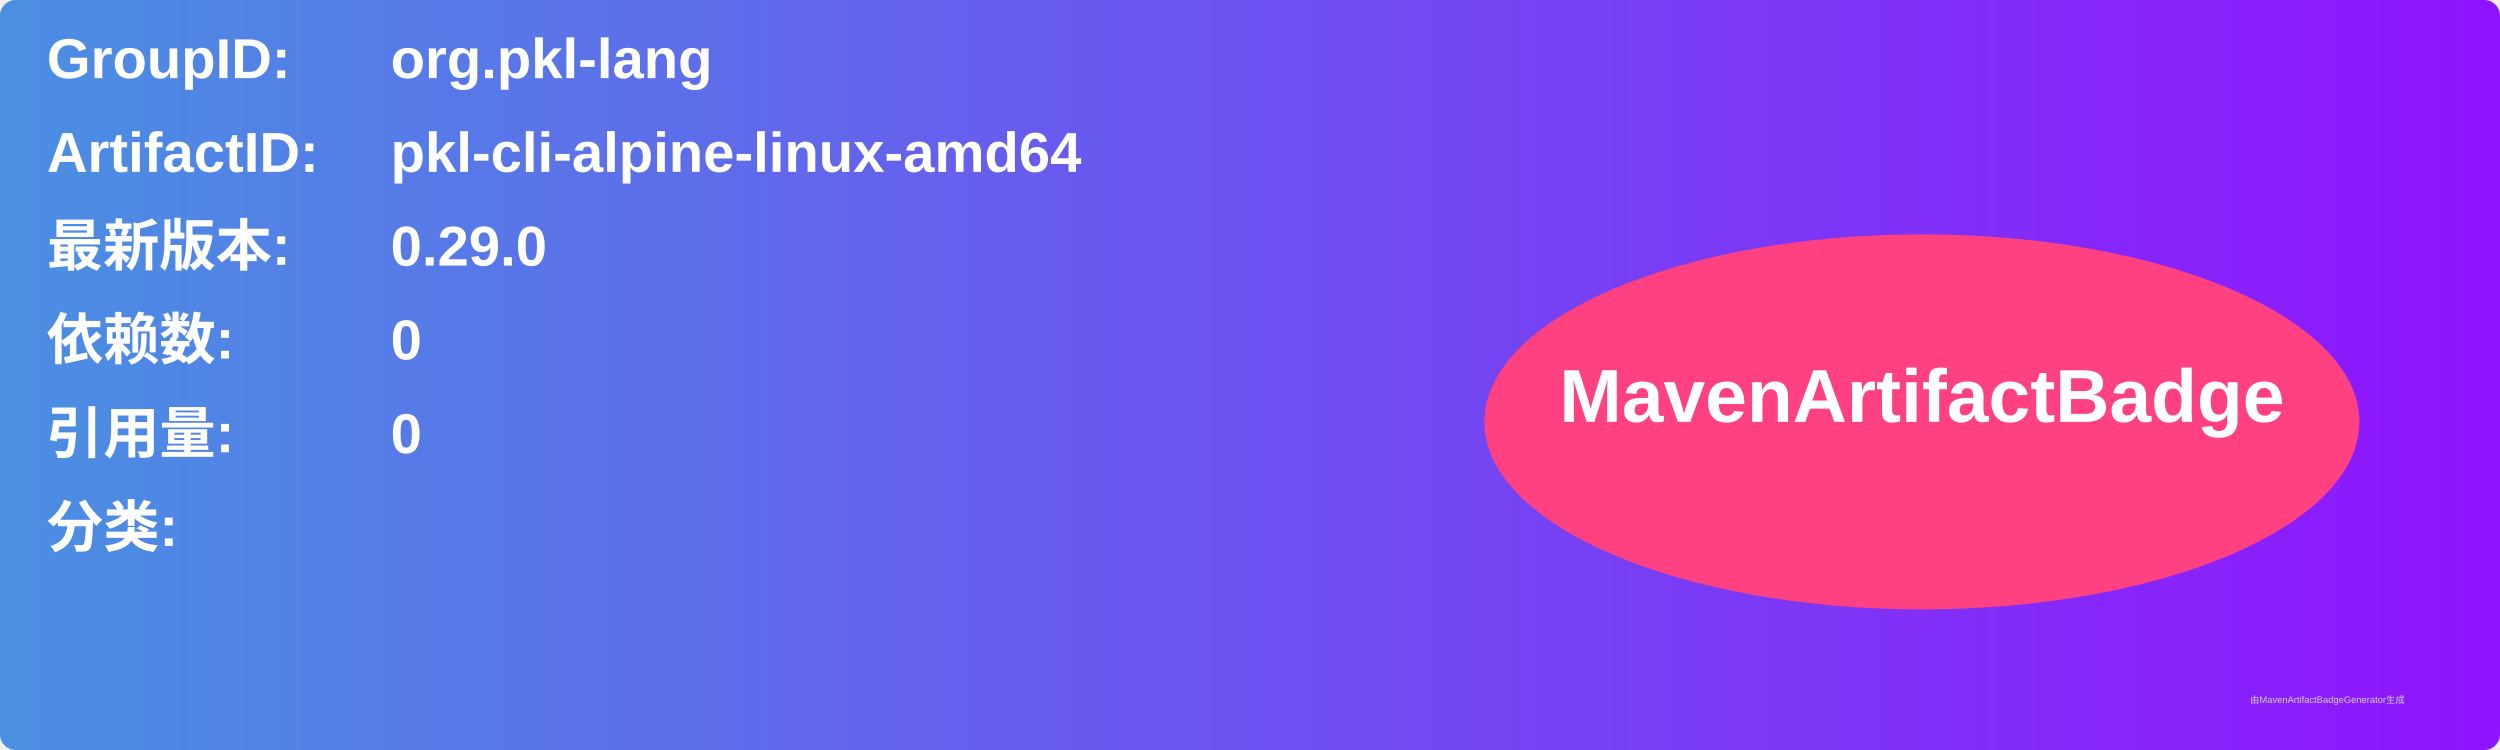
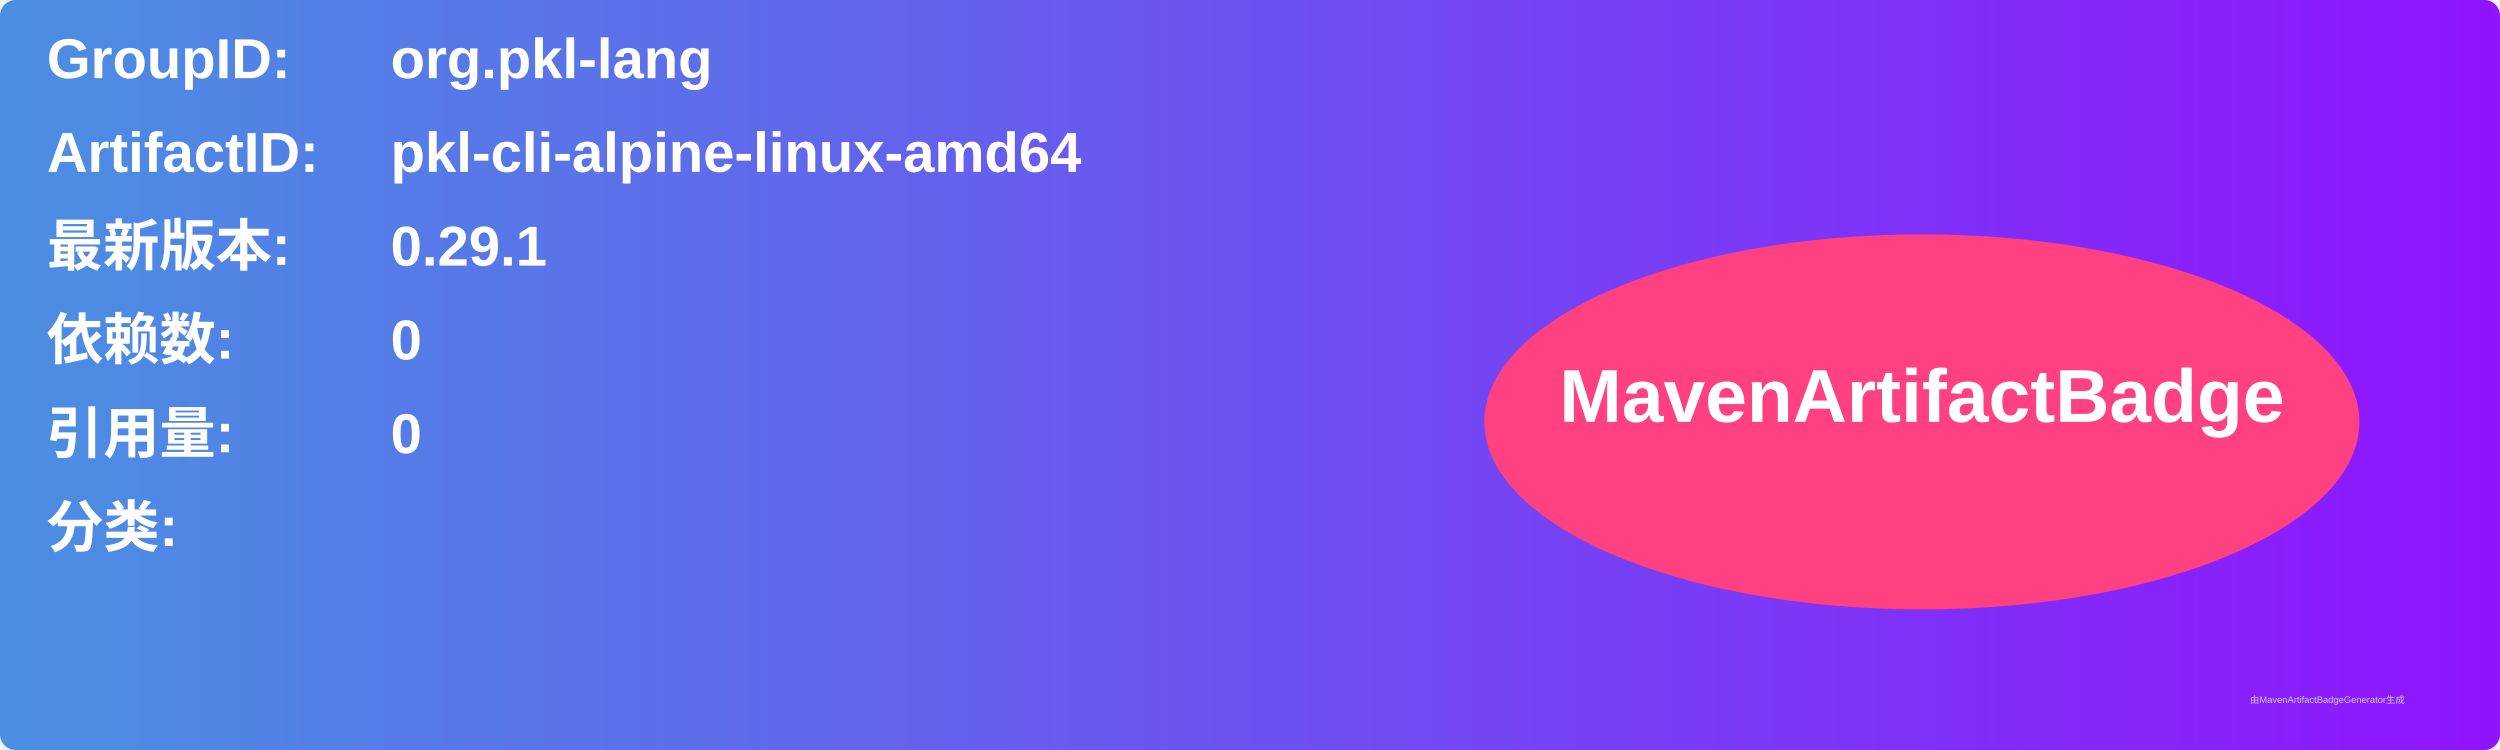
<svg xmlns="http://www.w3.org/2000/svg" width="800" height="240" viewBox="0 0 800 240">
  <linearGradient id="grad" x1="0%" y1="0%" x2="100%" y2="0%">
    <stop offset="0%" stop-color="#4a90e2" />
    <stop offset="100%" stop-color="#9013fe" />
  </linearGradient>
  <rect width="100%" height="100%" rx="5" ry="5" fill="url(#grad)" />
  <g transform="translate(15, 15)">
    <text x="0" y="10" font-family="Arial" font-size="18" fill="white" font-weight="bold" width="260">GroupID:</text>
    <text x="110" y="10" font-family="Arial" font-size="18" fill="white" font-weight="bold" width="460">org.pkl-lang</text>
    <text x="0" y="40" font-family="Arial" font-size="18" fill="white" font-weight="bold" width="260">ArtifactID:</text>
    <text x="110" y="40" font-family="Arial" font-size="18" fill="white" font-weight="bold" width="460">pkl-cli-alpine-linux-amd64</text>
    <text x="0" y="70" font-family="Arial" font-size="18" fill="white" font-weight="bold">最新版本:</text>
    <text x="110" y="70" font-family="Arial" font-size="18" fill="white" font-weight="bold">
-       <tspan font-weight="bold">0.29.0</tspan>
+       <tspan font-weight="bold">0.29.1</tspan>
    </text>
    <text x="0" y="100" font-family="Arial" font-size="18" fill="white" font-weight="bold">依赖数: </text>
    <text x="110" y="100" font-family="Arial" font-size="18" fill="white">
      <tspan font-weight="bold">0</tspan>
    </text>
    <text x="0" y="130" font-family="Arial" font-size="18" fill="white" font-weight="bold">引用量: </text>
    <text x="110" y="130" font-family="Arial" font-size="18" fill="white">
      <tspan font-weight="bold">0</tspan>
    </text>
    <text x="0" y="160" font-family="Arial" font-size="18" fill="white" font-weight="bold">分类:</text>
    <text x="10" y="190" font-family="Arial" font-size="10" fill="white">
      <tspan font-weight="bold" />
    </text>
    <ellipse cx="600" cy="120" rx="140" ry="60" fill="#ff4081" />
    <text x="600" y="120" text-anchor="middle" font-family="Arial" font-size="24" fill="white" font-weight="bold">MavenArtifactBadge</text>
  </g>
  <text x="720" y="225" font-family="Arial" font-size="3" fill="#d0d0d0">由MavenArtifactBadgeGenerator生成</text>
</svg>
